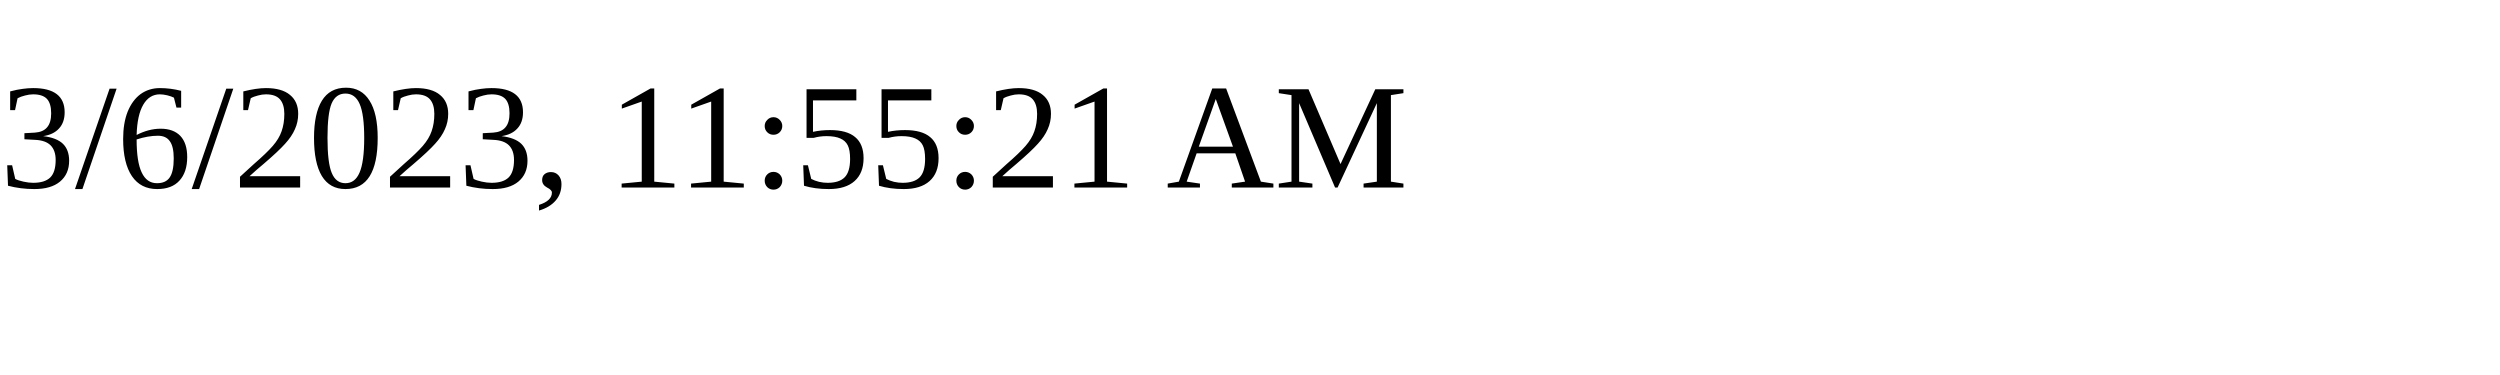
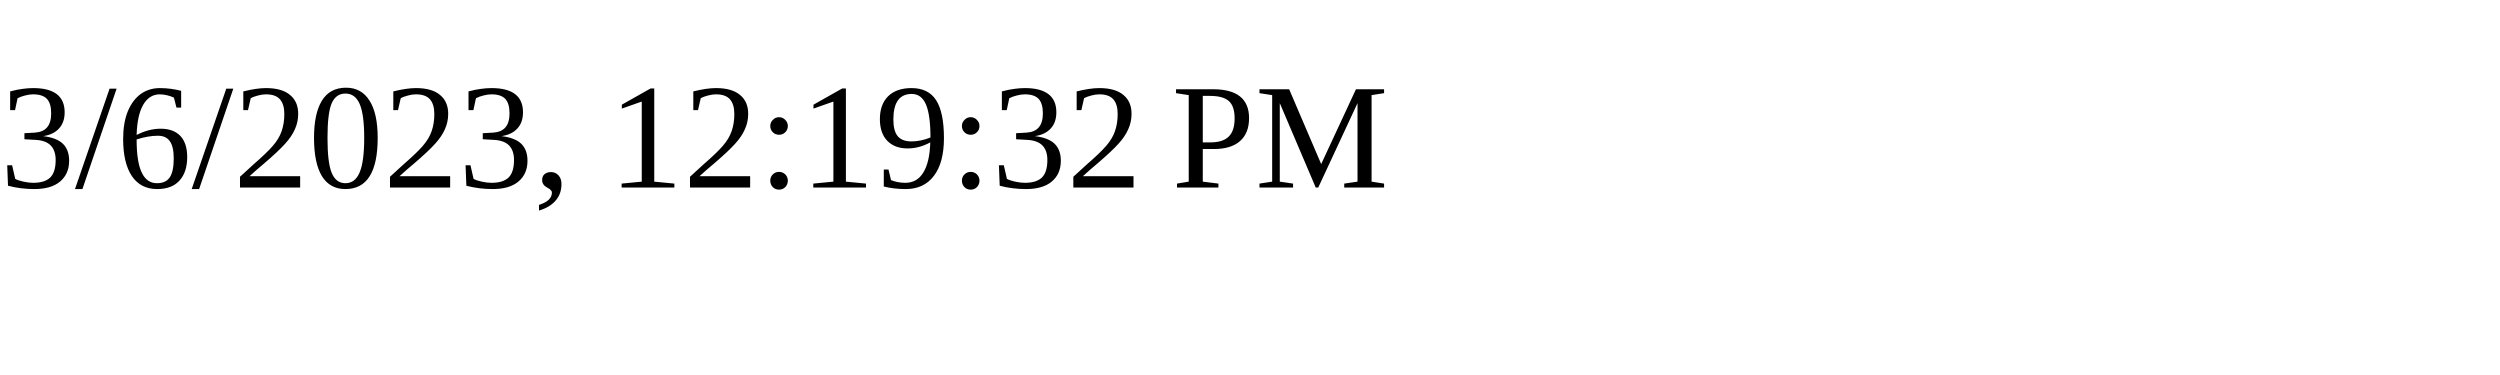
<svg xmlns="http://www.w3.org/2000/svg" height="30" width="200">
-   <text x="0" y="15">3/6/2023, 11:55:21 AM</text>
+   <text x="0" y="15">3/6/2023, 12:19:32 PM</text>
</svg>
